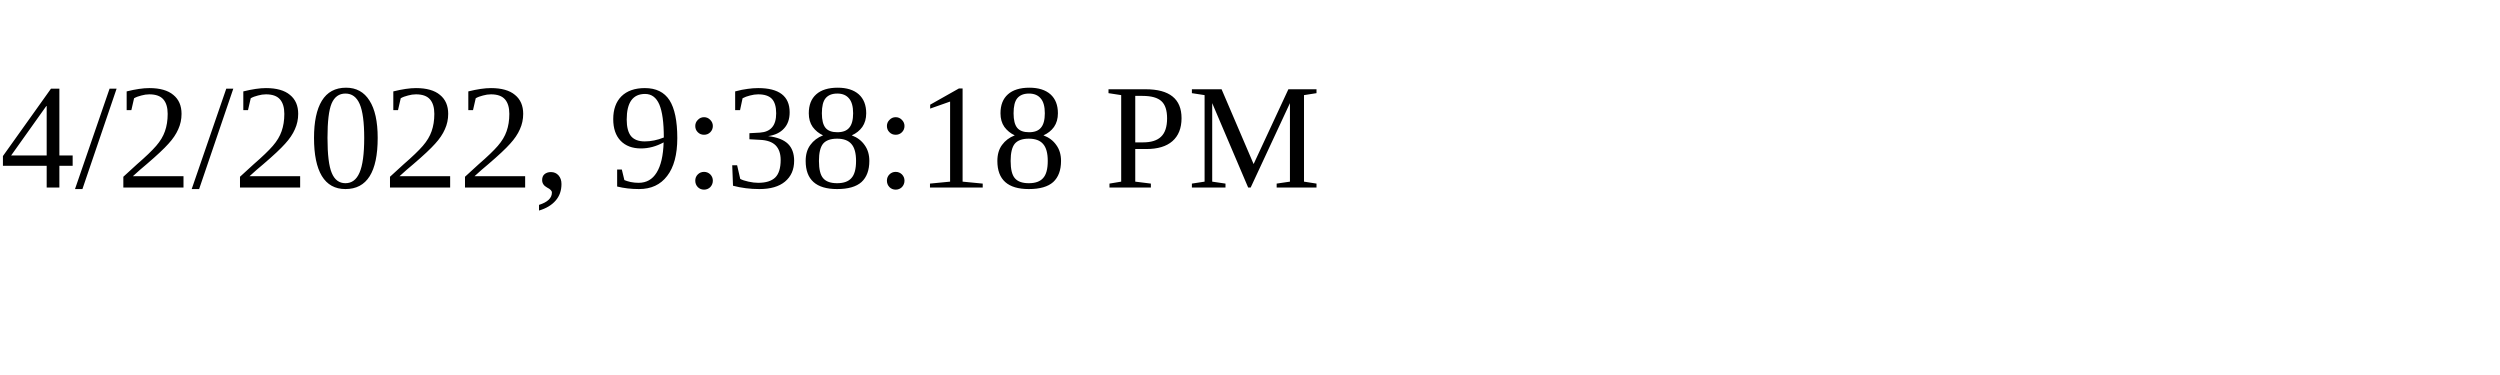
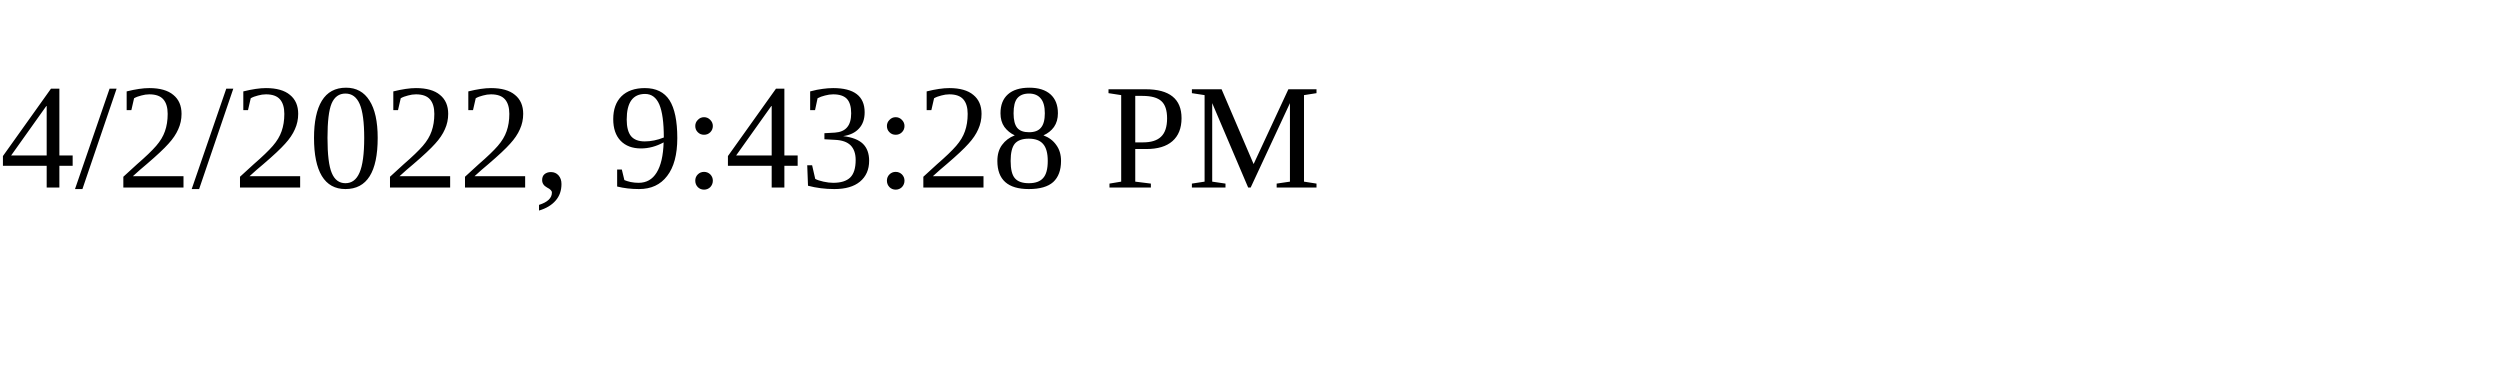
<svg xmlns="http://www.w3.org/2000/svg" height="30" width="200">
-   <text x="0" y="15">4/2/2022, 9:38:18 PM</text>
+   <text x="0" y="15">4/2/2022, 9:43:28 PM</text>
</svg>
